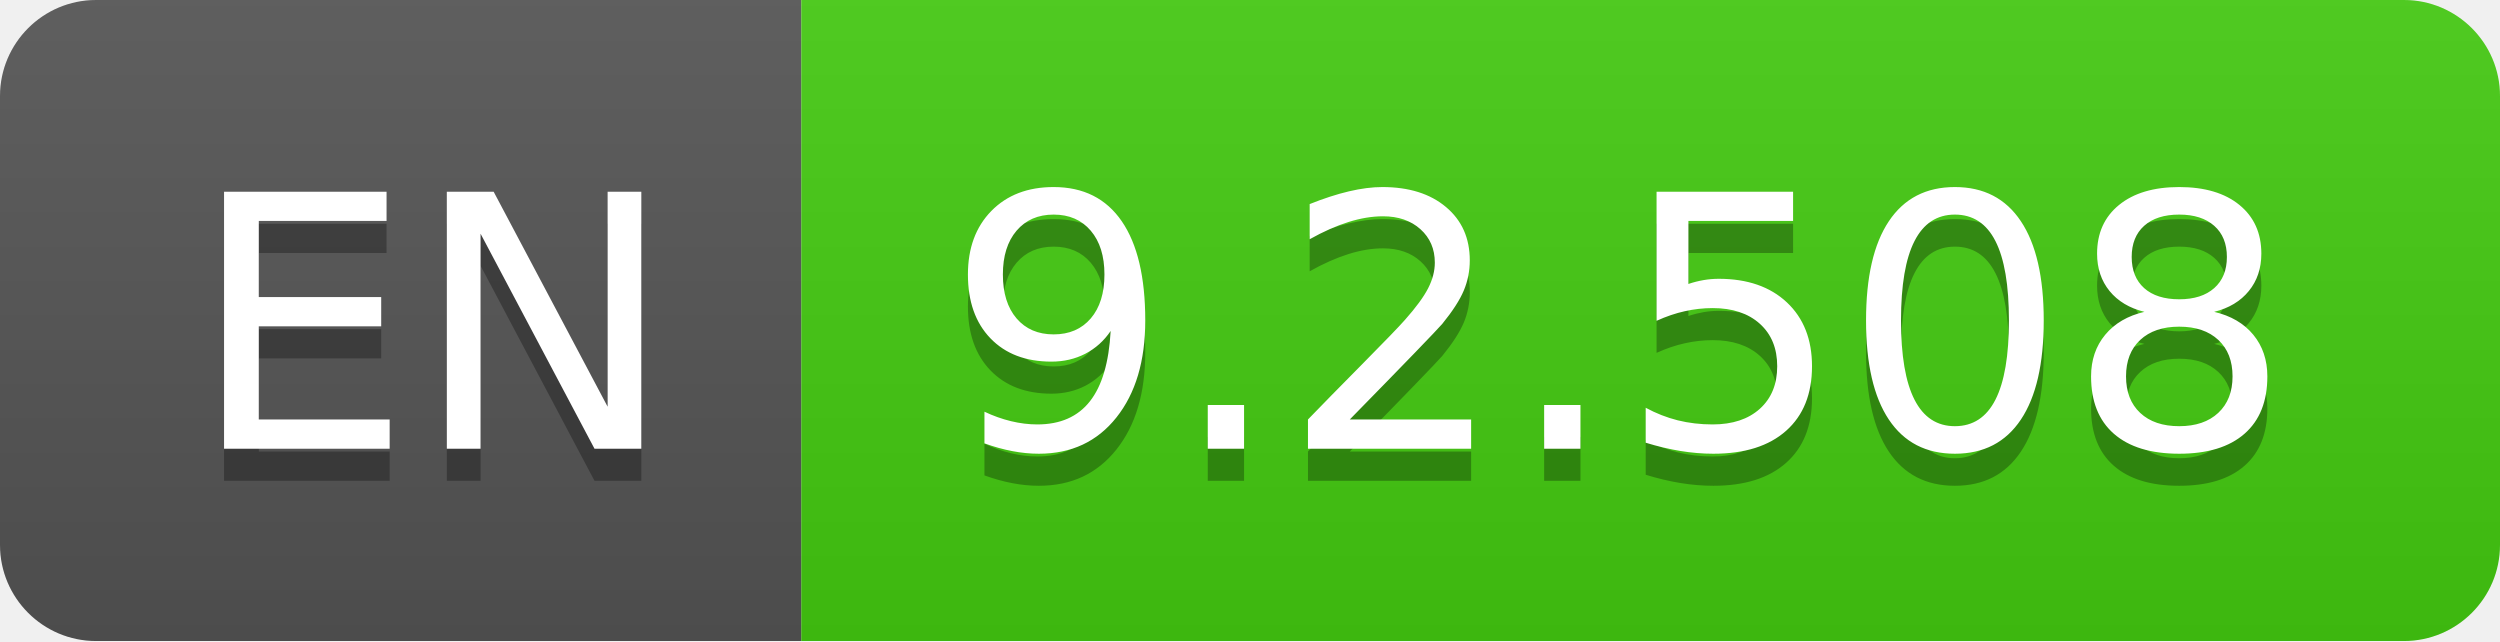
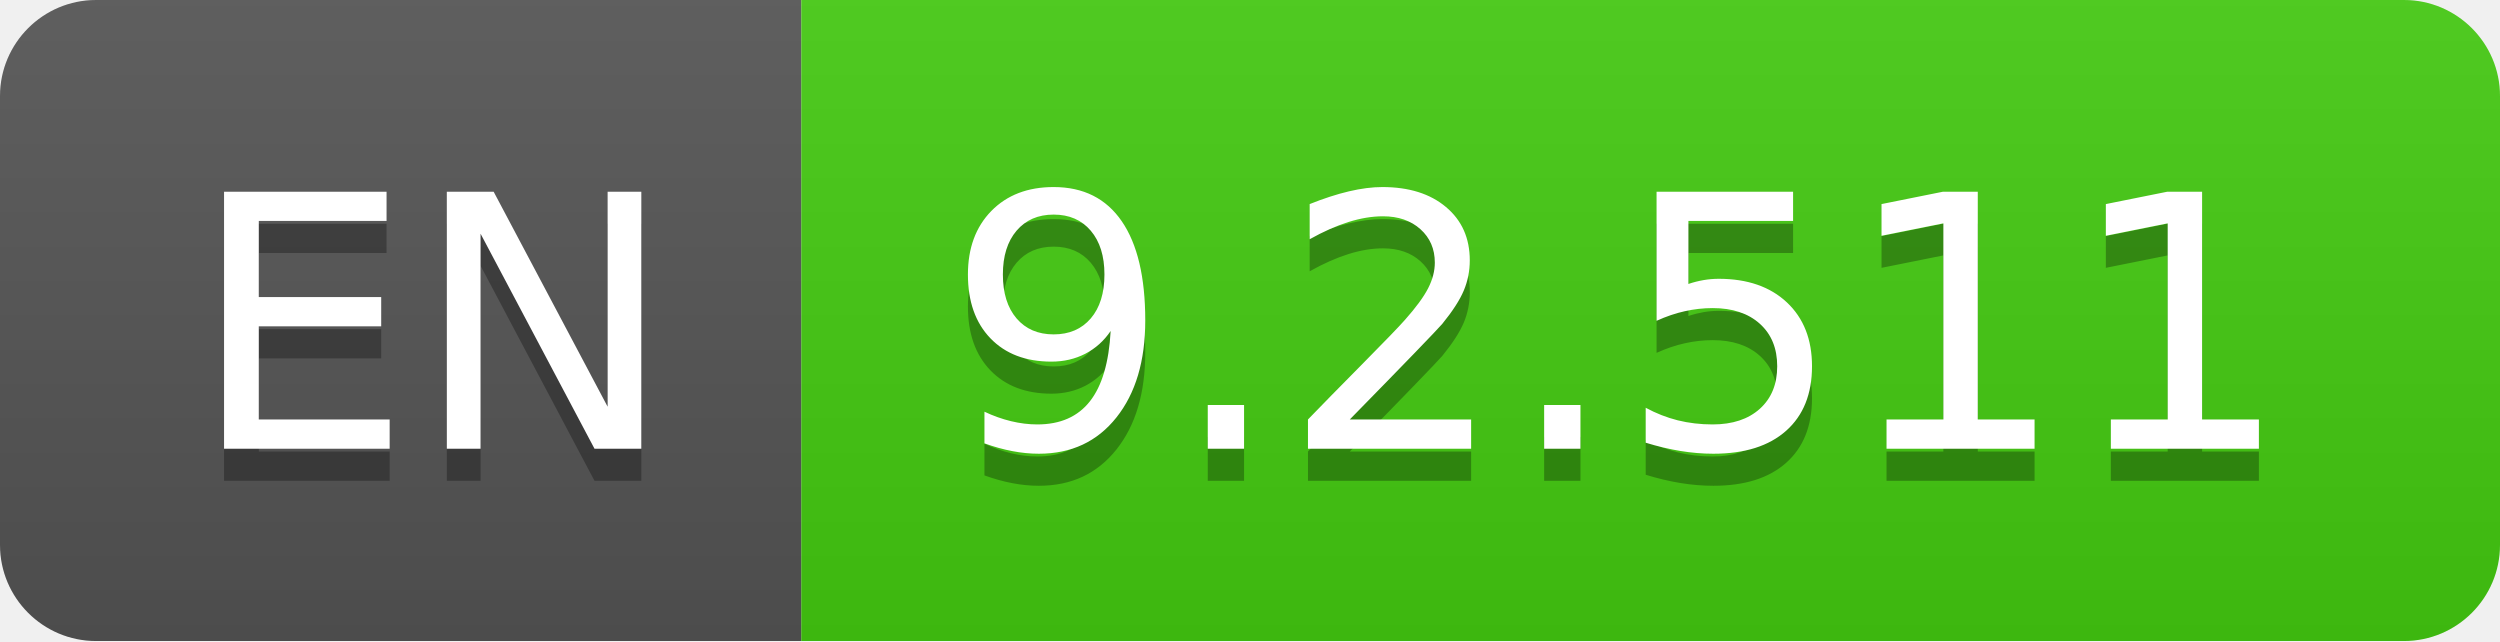
- <svg xmlns="http://www.w3.org/2000/svg" width="78" height="20" role="img" aria-label="EN: 9.2.508">
+ <svg xmlns="http://www.w3.org/2000/svg" width="78" height="20" role="img" aria-label="EN: 9.2.511">
  <linearGradient id="s" x2="0" y2="100%">
    <stop offset="0" stop-color="#bbb" stop-opacity=".1" />
    <stop offset="1" stop-opacity=".1" />
  </linearGradient>
  <clipPath id="r">
    <rect width="78" height="20" rx="3" fill="#fff" />
  </clipPath>
  <g clip-path="url(#r)">
    <rect width="25" height="20" fill="#555" />
    <rect x="25" width="53" height="20" fill="#4c1" />
    <rect width="78" height="20" fill="url(#s)" />
  </g>
  <g fill="#fff" text-anchor="middle" font-family="Verdana,Geneva,DejaVu Sans,sans-serif" text-rendering="geometricPrecision" font-size="110">
    <text aria-hidden="true" x="135" y="150" fill="#010101" fill-opacity=".3" transform="scale(.1)" textLength="150">EN</text>
    <text x="135" y="140" transform="scale(.1)" fill="#fff" textLength="150">EN</text>
-     <text aria-hidden="true" x="505" y="150" fill="#010101" fill-opacity=".3" transform="scale(.1)" textLength="430">9.2.508</text>
-     <text x="505" y="140" transform="scale(.1)" fill="#fff" textLength="430">9.2.508</text>
+     <text aria-hidden="true" x="505" y="150" fill="#010101" fill-opacity=".3" transform="scale(.1)" textLength="430">9.2.511</text>
+     <text x="505" y="140" transform="scale(.1)" fill="#fff" textLength="430">9.2.511</text>
  </g>
</svg>
